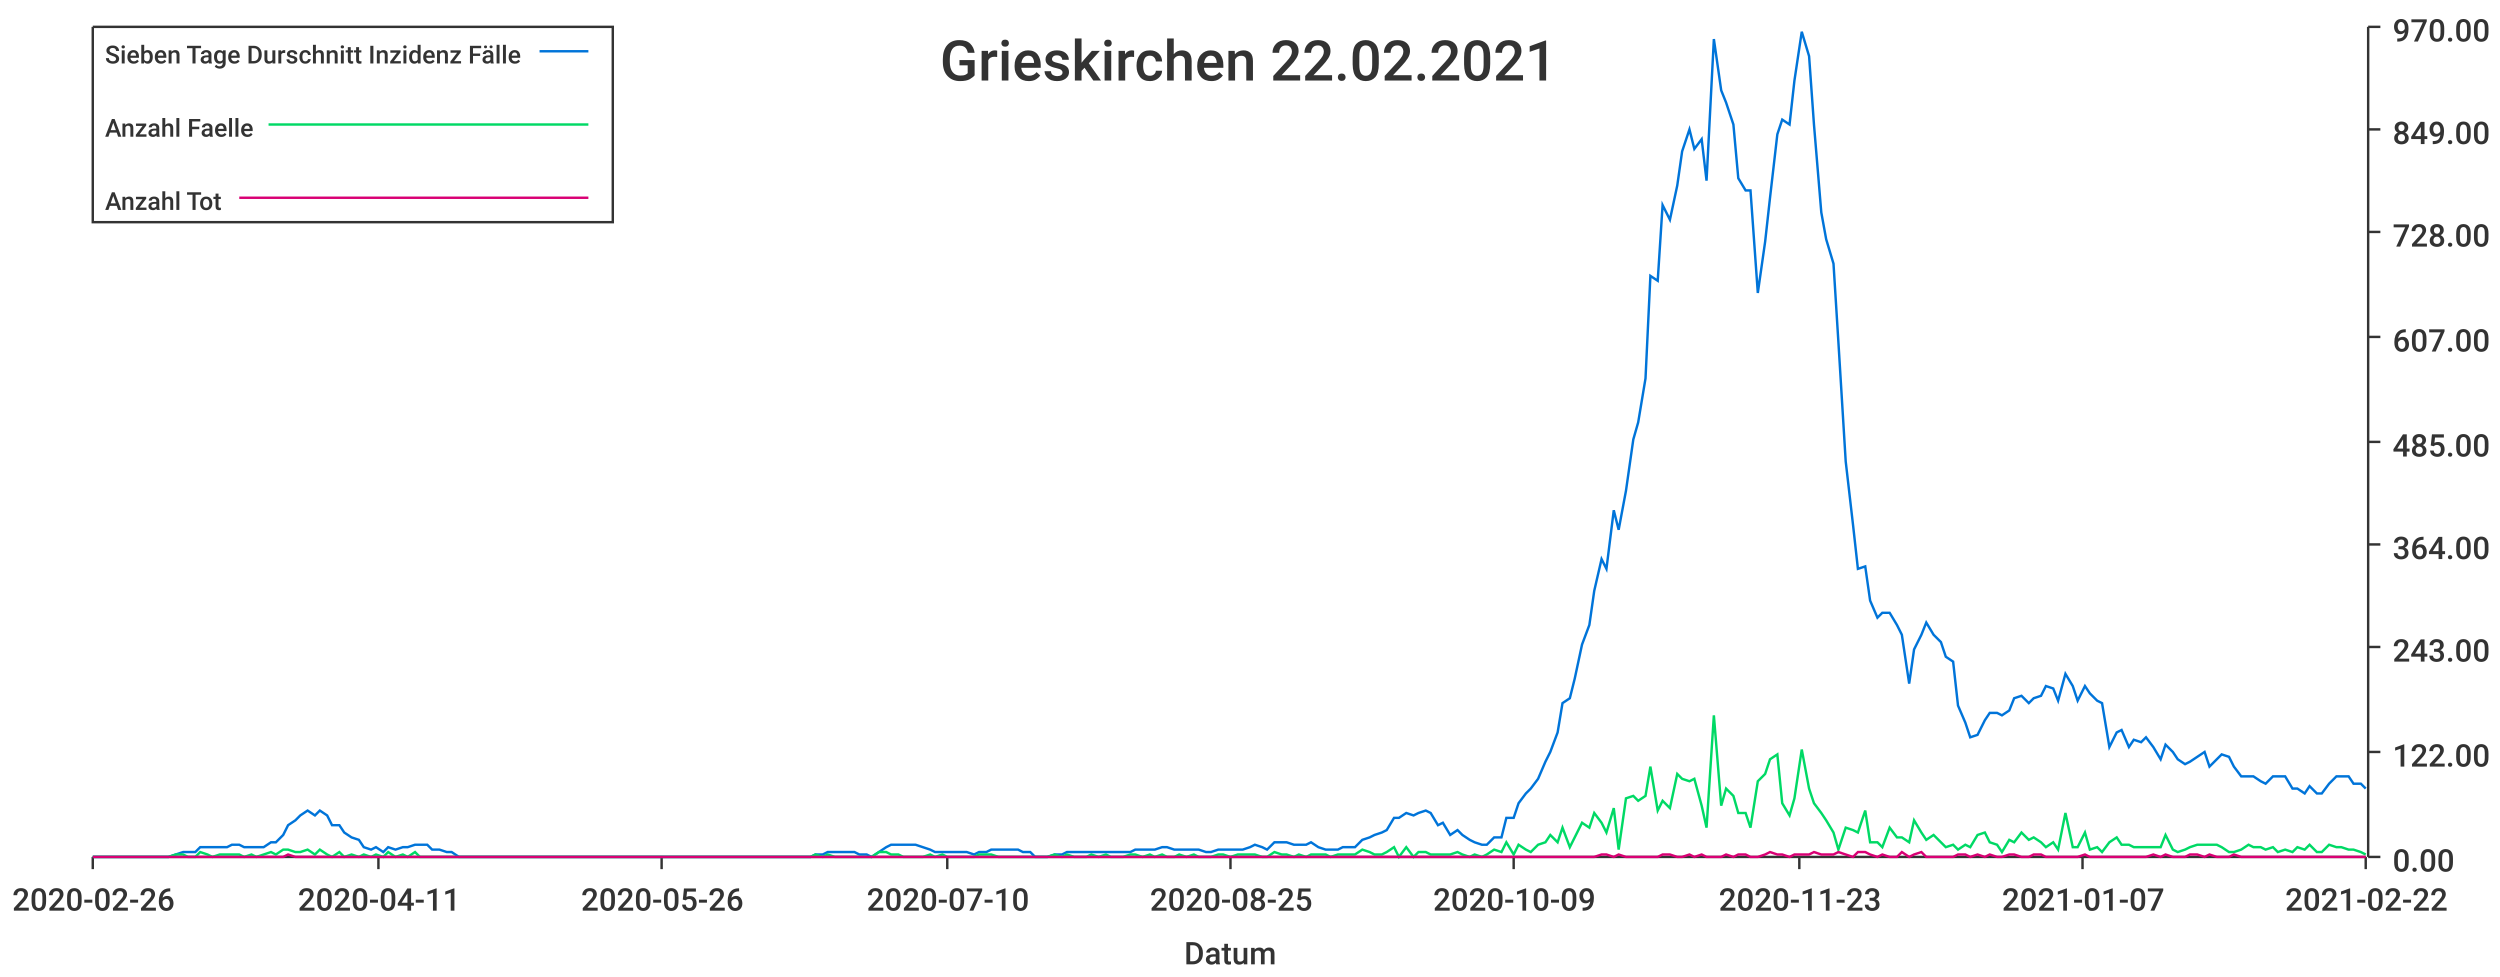
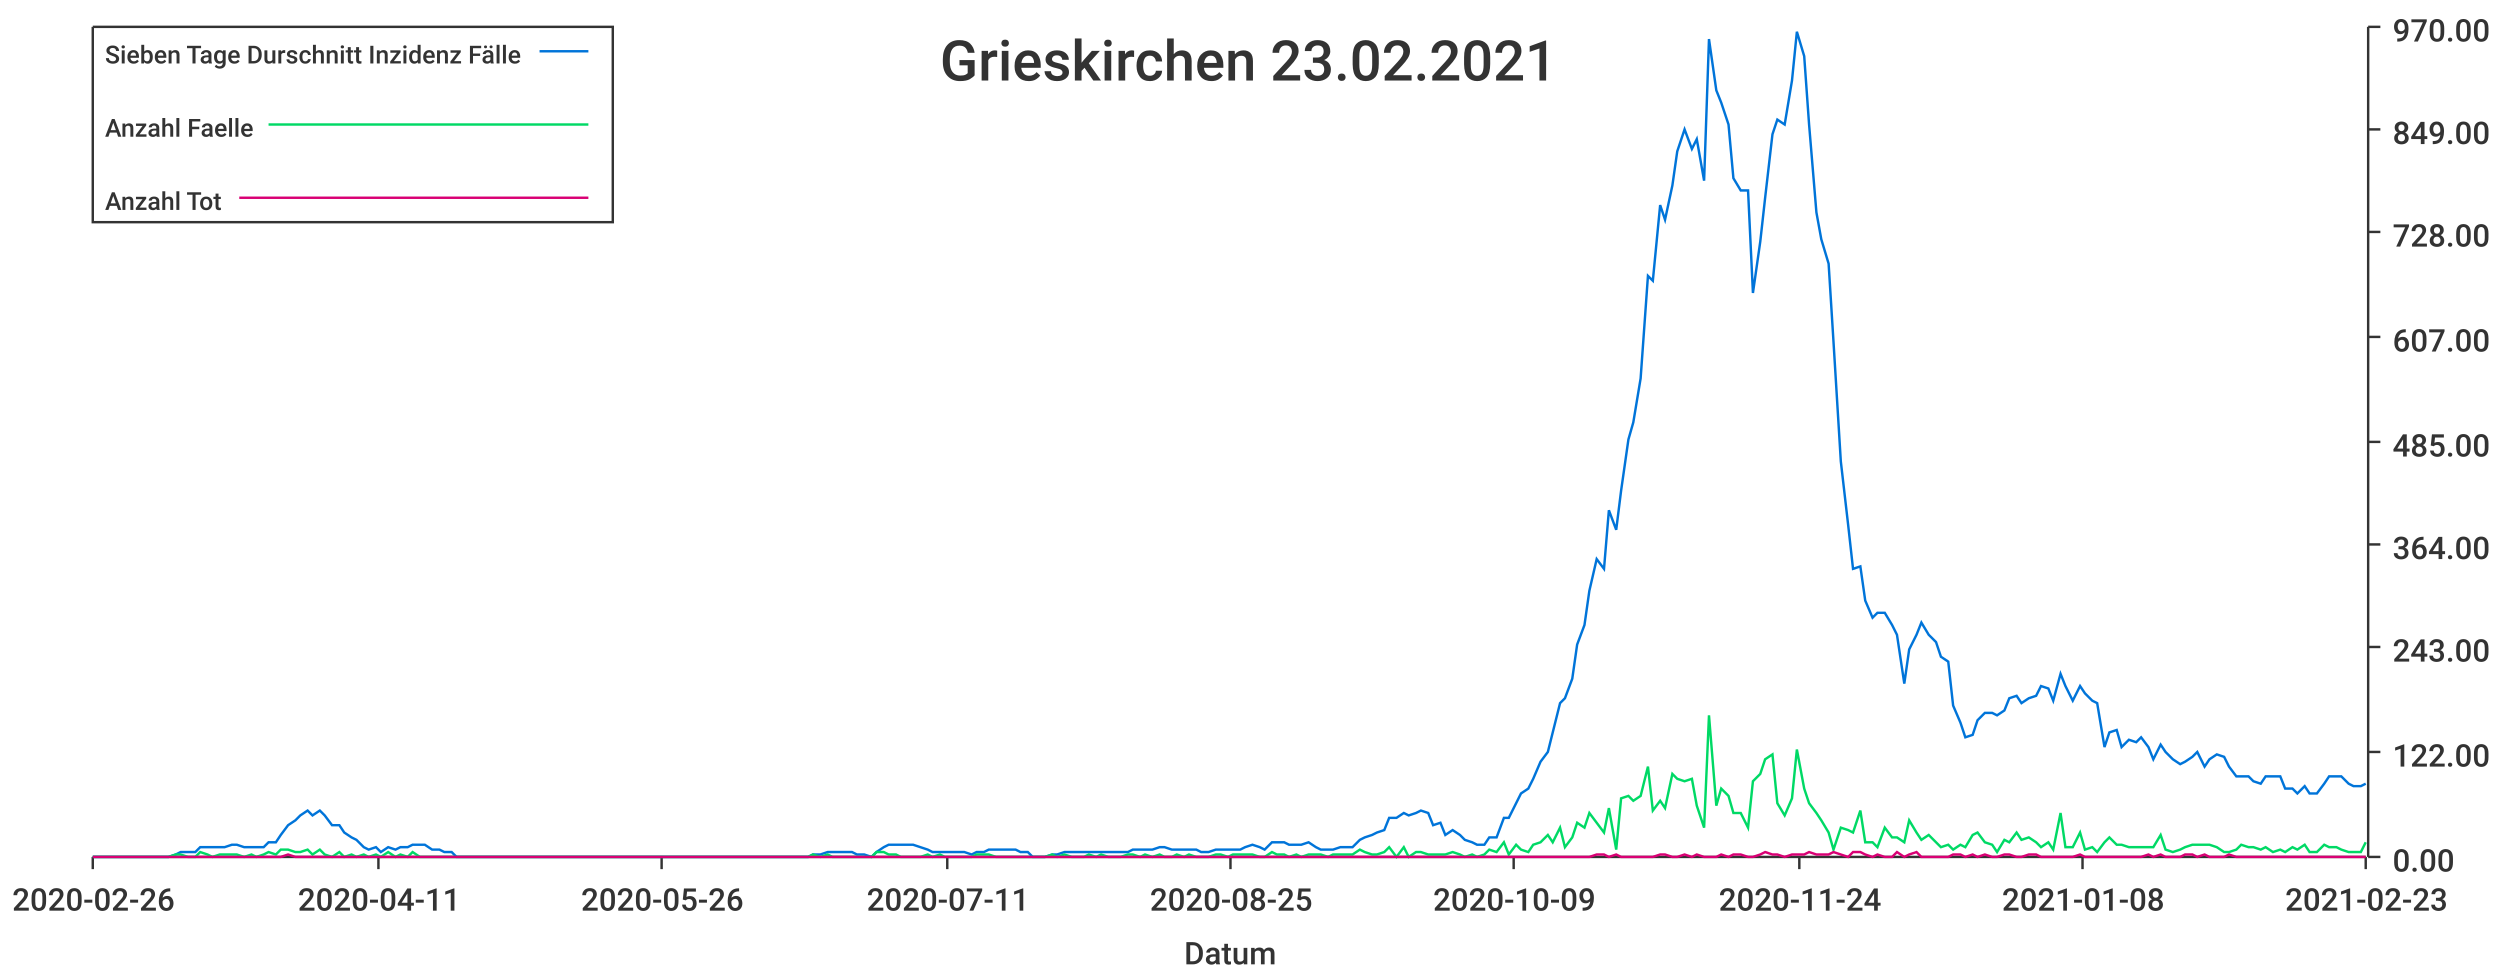
<svg xmlns="http://www.w3.org/2000/svg" width="1024" height="400">\n<path d="M 0 0 L 1024 0 L 1024 400 L 0 400 L 0 0" style="stroke-width:0;stroke:rgba(255,255,255,1.0);fill:rgba(255,255,255,1.0)" />
  <path d="M 38 11 L 969 11 L 969 351 L 38 351 L 38 11" style="stroke-width:0;stroke:rgba(255,255,255,1.0);fill:rgba(255,255,255,1.0)" />
  <path d="M 38 351 L 969 351" style="stroke-width:1;stroke:rgba(51,51,51,1.0);fill:none" />
  <path d="M 38 351 L 38 356" style="stroke-width:1;stroke:rgba(51,51,51,1.0);fill:none" />
  <text x="5" y="373" style="stroke-width:0;stroke:none;fill:rgba(51,51,51,1.0);font-size:12.8px;font-family:'Roboto Medium',sans-serif">2020-02-26</text>
  <path d="M 155 351 L 155 356" style="stroke-width:1;stroke:rgba(51,51,51,1.0);fill:none" />
  <text x="122" y="373" style="stroke-width:0;stroke:none;fill:rgba(51,51,51,1.0);font-size:12.8px;font-family:'Roboto Medium',sans-serif">2020-04-11</text>
  <path d="M 271 351 L 271 356" style="stroke-width:1;stroke:rgba(51,51,51,1.0);fill:none" />
  <text x="238" y="373" style="stroke-width:0;stroke:none;fill:rgba(51,51,51,1.0);font-size:12.8px;font-family:'Roboto Medium',sans-serif">2020-05-26</text>
  <path d="M 388 351 L 388 356" style="stroke-width:1;stroke:rgba(51,51,51,1.0);fill:none" />
-   <text x="355" y="373" style="stroke-width:0;stroke:none;fill:rgba(51,51,51,1.0);font-size:12.8px;font-family:'Roboto Medium',sans-serif">2020-07-10</text>
+   <text x="355" y="373" style="stroke-width:0;stroke:none;fill:rgba(51,51,51,1.0);font-size:12.8px;font-family:'Roboto Medium',sans-serif">2020-07-11</text>
  <path d="M 504 351 L 504 356" style="stroke-width:1;stroke:rgba(51,51,51,1.0);fill:none" />
  <text x="471" y="373" style="stroke-width:0;stroke:none;fill:rgba(51,51,51,1.0);font-size:12.8px;font-family:'Roboto Medium',sans-serif">2020-08-25</text>
  <path d="M 620 351 L 620 356" style="stroke-width:1;stroke:rgba(51,51,51,1.0);fill:none" />
  <text x="587" y="373" style="stroke-width:0;stroke:none;fill:rgba(51,51,51,1.0);font-size:12.8px;font-family:'Roboto Medium',sans-serif">2020-10-09</text>
  <path d="M 737 351 L 737 356" style="stroke-width:1;stroke:rgba(51,51,51,1.0);fill:none" />
-   <text x="704" y="373" style="stroke-width:0;stroke:none;fill:rgba(51,51,51,1.0);font-size:12.8px;font-family:'Roboto Medium',sans-serif">2020-11-23</text>
+   <text x="704" y="373" style="stroke-width:0;stroke:none;fill:rgba(51,51,51,1.0);font-size:12.8px;font-family:'Roboto Medium',sans-serif">2020-11-24</text>
  <path d="M 853 351 L 853 356" style="stroke-width:1;stroke:rgba(51,51,51,1.0);fill:none" />
-   <text x="820" y="373" style="stroke-width:0;stroke:none;fill:rgba(51,51,51,1.0);font-size:12.8px;font-family:'Roboto Medium',sans-serif">2021-01-07</text>
+   <text x="820" y="373" style="stroke-width:0;stroke:none;fill:rgba(51,51,51,1.0);font-size:12.8px;font-family:'Roboto Medium',sans-serif">2021-01-08</text>
  <path d="M 969 351 L 969 356" style="stroke-width:1;stroke:rgba(51,51,51,1.0);fill:none" />
-   <text x="936" y="373" style="stroke-width:0;stroke:none;fill:rgba(51,51,51,1.0);font-size:12.8px;font-family:'Roboto Medium',sans-serif">2021-02-22</text>
+   <text x="936" y="373" style="stroke-width:0;stroke:none;fill:rgba(51,51,51,1.0);font-size:12.8px;font-family:'Roboto Medium',sans-serif">2021-02-23</text>
  <text x="485" y="395" style="stroke-width:0;stroke:none;fill:rgba(51,51,51,1.0);font-size:12.8px;font-family:'Roboto Medium',sans-serif">Datum</text>
  <path d="M 970 351 L 970 11" style="stroke-width:1;stroke:rgba(51,51,51,1.0);fill:none" />
  <path d="M 970 351 L 975 351" style="stroke-width:1;stroke:rgba(51,51,51,1.0);fill:none" />
  <text x="980" y="357" style="stroke-width:0;stroke:none;fill:rgba(51,51,51,1.0);font-size:12.8px;font-family:'Roboto Medium',sans-serif">0.00</text>
  <path d="M 970 308 L 975 308" style="stroke-width:1;stroke:rgba(51,51,51,1.0);fill:none" />
  <text x="980" y="314" style="stroke-width:0;stroke:none;fill:rgba(51,51,51,1.0);font-size:12.8px;font-family:'Roboto Medium',sans-serif">122.00</text>
  <path d="M 970 265 L 975 265" style="stroke-width:1;stroke:rgba(51,51,51,1.0);fill:none" />
  <text x="980" y="271" style="stroke-width:0;stroke:none;fill:rgba(51,51,51,1.0);font-size:12.8px;font-family:'Roboto Medium',sans-serif">243.00</text>
  <path d="M 970 223 L 975 223" style="stroke-width:1;stroke:rgba(51,51,51,1.0);fill:none" />
  <text x="980" y="229" style="stroke-width:0;stroke:none;fill:rgba(51,51,51,1.0);font-size:12.8px;font-family:'Roboto Medium',sans-serif">364.00</text>
  <path d="M 970 181 L 975 181" style="stroke-width:1;stroke:rgba(51,51,51,1.0);fill:none" />
  <text x="980" y="187" style="stroke-width:0;stroke:none;fill:rgba(51,51,51,1.0);font-size:12.8px;font-family:'Roboto Medium',sans-serif">485.00</text>
  <path d="M 970 138 L 975 138" style="stroke-width:1;stroke:rgba(51,51,51,1.0);fill:none" />
  <text x="980" y="144" style="stroke-width:0;stroke:none;fill:rgba(51,51,51,1.0);font-size:12.8px;font-family:'Roboto Medium',sans-serif">607.00</text>
  <path d="M 970 95 L 975 95" style="stroke-width:1;stroke:rgba(51,51,51,1.0);fill:none" />
  <text x="980" y="101" style="stroke-width:0;stroke:none;fill:rgba(51,51,51,1.0);font-size:12.8px;font-family:'Roboto Medium',sans-serif">728.00</text>
  <path d="M 970 53 L 975 53" style="stroke-width:1;stroke:rgba(51,51,51,1.0);fill:none" />
  <text x="980" y="59" style="stroke-width:0;stroke:none;fill:rgba(51,51,51,1.0);font-size:12.8px;font-family:'Roboto Medium',sans-serif">849.00</text>
  <path d="M 970 11 L 975 11" style="stroke-width:1;stroke:rgba(51,51,51,1.0);fill:none" />
  <text x="980" y="17" style="stroke-width:0;stroke:none;fill:rgba(51,51,51,1.0);font-size:12.8px;font-family:'Roboto Medium',sans-serif">970.00</text>
-   <path d="M 38 351 L 41 351 L 44 351 L 46 351 L 49 351 L 51 351 L 54 351 L 57 351 L 59 351 L 62 351 L 64 351 L 67 351 L 69 351 L 72 350 L 75 349 L 77 349 L 80 349 L 82 347 L 85 347 L 87 347 L 90 347 L 93 347 L 95 346 L 98 346 L 100 347 L 103 347 L 105 347 L 108 347 L 111 345 L 113 345 L 116 342 L 118 338 L 121 336 L 123 334 L 126 332 L 129 334 L 131 332 L 134 334 L 136 338 L 139 338 L 141 341 L 144 343 L 147 344 L 149 347 L 152 348 L 154 347 L 157 349 L 159 347 L 162 348 L 165 347 L 167 347 L 170 346 L 172 346 L 175 346 L 177 348 L 180 348 L 183 349 L 185 349 L 188 351 L 190 351 L 193 351 L 195 351 L 198 351 L 201 351 L 203 351 L 206 351 L 208 351 L 211 351 L 213 351 L 216 351 L 219 351 L 221 351 L 224 351 L 226 351 L 229 351 L 231 351 L 234 351 L 237 351 L 239 351 L 242 351 L 244 351 L 247 351 L 249 351 L 252 351 L 255 351 L 257 351 L 260 351 L 262 351 L 265 351 L 267 351 L 270 351 L 273 351 L 275 351 L 278 351 L 280 351 L 283 351 L 285 351 L 288 351 L 291 351 L 293 351 L 296 351 L 298 351 L 301 351 L 303 351 L 306 351 L 309 351 L 311 351 L 314 351 L 316 351 L 319 351 L 321 351 L 324 351 L 327 351 L 329 351 L 332 351 L 334 350 L 337 350 L 339 349 L 342 349 L 345 349 L 347 349 L 350 349 L 352 350 L 355 350 L 357 351 L 360 349 L 363 347 L 365 346 L 368 346 L 370 346 L 373 346 L 375 346 L 378 347 L 381 348 L 383 349 L 386 349 L 388 349 L 391 349 L 393 349 L 396 349 L 399 350 L 401 349 L 404 349 L 406 348 L 409 348 L 411 348 L 414 348 L 417 348 L 419 349 L 422 349 L 424 351 L 427 351 L 429 351 L 432 350 L 435 350 L 437 349 L 440 349 L 442 349 L 445 349 L 447 349 L 450 349 L 453 349 L 455 349 L 458 349 L 460 349 L 463 349 L 465 348 L 468 348 L 471 348 L 473 348 L 476 347 L 478 347 L 481 348 L 483 348 L 486 348 L 489 348 L 491 348 L 494 349 L 496 349 L 499 348 L 501 348 L 504 348 L 507 348 L 509 348 L 512 347 L 514 346 L 517 347 L 519 348 L 522 345 L 525 345 L 527 345 L 530 346 L 532 346 L 535 346 L 537 345 L 540 347 L 543 348 L 545 348 L 548 348 L 550 347 L 553 347 L 555 347 L 558 344 L 561 343 L 563 342 L 566 341 L 568 340 L 571 335 L 573 335 L 576 333 L 579 334 L 581 333 L 584 332 L 586 333 L 589 338 L 591 337 L 594 342 L 597 340 L 599 342 L 602 344 L 604 345 L 607 346 L 609 346 L 612 343 L 615 343 L 617 335 L 620 335 L 622 329 L 625 325 L 627 323 L 630 319 L 633 312 L 635 308 L 638 300 L 640 288 L 643 286 L 645 278 L 648 264 L 651 256 L 653 242 L 656 229 L 658 233 L 661 209 L 663 217 L 666 201 L 669 180 L 671 173 L 674 155 L 676 113 L 679 115 L 681 84 L 684 90 L 687 76 L 689 62 L 692 53 L 694 61 L 697 57 L 699 74 L 702 16 L 705 37 L 707 42 L 710 51 L 712 73 L 715 78 L 717 78 L 720 120 L 723 99 L 725 81 L 728 55 L 730 49 L 733 51 L 735 33 L 738 13 L 741 23 L 743 51 L 746 87 L 748 98 L 751 108 L 753 140 L 756 189 L 759 215 L 761 233 L 764 232 L 766 246 L 769 253 L 771 251 L 774 251 L 777 256 L 779 260 L 782 280 L 784 266 L 787 260 L 789 255 L 792 260 L 795 263 L 797 269 L 800 271 L 802 289 L 805 296 L 807 302 L 810 301 L 813 295 L 815 292 L 818 292 L 820 293 L 823 291 L 825 286 L 828 285 L 831 288 L 833 286 L 836 285 L 838 281 L 841 282 L 843 287 L 846 276 L 849 281 L 851 287 L 854 281 L 856 284 L 859 287 L 861 288 L 864 306 L 867 300 L 869 299 L 872 306 L 874 303 L 877 304 L 879 302 L 882 306 L 885 311 L 887 305 L 890 308 L 892 311 L 895 313 L 897 312 L 900 310 L 903 308 L 905 314 L 908 311 L 910 309 L 913 310 L 915 314 L 918 318 L 921 318 L 923 318 L 926 320 L 928 321 L 931 318 L 933 318 L 936 318 L 939 323 L 941 323 L 944 325 L 946 322 L 949 325 L 951 325 L 954 321 L 957 318 L 959 318 L 962 318 L 964 321 L 967 321 L 969 323" style="stroke-width:1;stroke:rgba(0,116,217,1.0);fill:none" />
-   <path d="M 38 351 L 41 351 L 44 351 L 46 351 L 49 351 L 51 351 L 54 351 L 57 351 L 59 351 L 62 351 L 64 351 L 67 351 L 69 351 L 72 350 L 75 350 L 77 351 L 80 351 L 82 349 L 85 350 L 87 351 L 90 350 L 93 350 L 95 350 L 98 350 L 100 351 L 103 350 L 105 351 L 108 350 L 111 349 L 113 350 L 116 348 L 118 348 L 121 349 L 123 349 L 126 348 L 129 350 L 131 348 L 134 350 L 136 351 L 139 349 L 141 351 L 144 350 L 147 351 L 149 350 L 152 351 L 154 350 L 157 351 L 159 349 L 162 351 L 165 350 L 167 351 L 170 349 L 172 351 L 175 351 L 177 351 L 180 351 L 183 351 L 185 351 L 188 351 L 190 351 L 193 351 L 195 351 L 198 351 L 201 351 L 203 351 L 206 351 L 208 351 L 211 351 L 213 351 L 216 351 L 219 351 L 221 351 L 224 351 L 226 351 L 229 351 L 231 351 L 234 351 L 237 351 L 239 351 L 242 351 L 244 351 L 247 351 L 249 351 L 252 351 L 255 351 L 257 351 L 260 351 L 262 351 L 265 351 L 267 351 L 270 351 L 273 351 L 275 351 L 278 351 L 280 351 L 283 351 L 285 351 L 288 351 L 291 351 L 293 351 L 296 351 L 298 351 L 301 351 L 303 351 L 306 351 L 309 351 L 311 351 L 314 351 L 316 351 L 319 351 L 321 351 L 324 351 L 327 351 L 329 351 L 332 351 L 334 350 L 337 351 L 339 350 L 342 351 L 345 351 L 347 351 L 350 351 L 352 351 L 355 351 L 357 351 L 360 349 L 363 349 L 365 350 L 368 350 L 370 351 L 373 351 L 375 351 L 378 351 L 381 350 L 383 351 L 386 350 L 388 351 L 391 351 L 393 351 L 396 351 L 399 351 L 401 350 L 404 350 L 406 350 L 409 351 L 411 351 L 414 351 L 417 351 L 419 351 L 422 351 L 424 351 L 427 351 L 429 351 L 432 350 L 435 351 L 437 350 L 440 351 L 442 351 L 445 351 L 447 350 L 450 351 L 453 350 L 455 351 L 458 351 L 460 351 L 463 350 L 465 350 L 468 351 L 471 350 L 473 351 L 476 350 L 478 351 L 481 351 L 483 350 L 486 351 L 489 350 L 491 351 L 494 351 L 496 351 L 499 350 L 501 350 L 504 351 L 507 350 L 509 350 L 512 350 L 514 350 L 517 351 L 519 351 L 522 349 L 525 350 L 527 350 L 530 351 L 532 350 L 535 351 L 537 350 L 540 350 L 543 350 L 545 351 L 548 350 L 550 350 L 553 350 L 555 350 L 558 348 L 561 349 L 563 350 L 566 350 L 568 349 L 571 347 L 573 351 L 576 347 L 579 351 L 581 349 L 584 349 L 586 350 L 589 350 L 591 350 L 594 350 L 597 349 L 599 350 L 602 351 L 604 350 L 607 351 L 609 350 L 612 348 L 615 349 L 617 345 L 620 350 L 622 346 L 625 348 L 627 349 L 630 346 L 633 345 L 635 342 L 638 345 L 640 339 L 643 347 L 645 343 L 648 337 L 651 339 L 653 333 L 656 337 L 658 341 L 661 331 L 663 348 L 666 327 L 669 326 L 671 328 L 674 326 L 676 314 L 679 332 L 681 328 L 684 331 L 687 317 L 689 319 L 692 320 L 694 319 L 697 330 L 699 339 L 702 293 L 705 330 L 707 323 L 710 326 L 712 333 L 715 333 L 717 339 L 720 320 L 723 317 L 725 311 L 728 309 L 730 329 L 733 334 L 735 327 L 738 307 L 741 323 L 743 329 L 746 333 L 748 336 L 751 341 L 753 348 L 756 339 L 759 340 L 761 341 L 764 332 L 766 345 L 769 345 L 771 347 L 774 339 L 777 343 L 779 343 L 782 345 L 784 336 L 787 341 L 789 344 L 792 342 L 795 345 L 797 347 L 800 346 L 802 348 L 805 346 L 807 347 L 810 342 L 813 341 L 815 345 L 818 346 L 820 349 L 823 344 L 825 345 L 828 341 L 831 344 L 833 343 L 836 345 L 838 347 L 841 345 L 843 348 L 846 333 L 849 347 L 851 347 L 854 341 L 856 348 L 859 347 L 861 349 L 864 345 L 867 343 L 869 346 L 872 346 L 874 347 L 877 347 L 879 347 L 882 347 L 885 347 L 887 342 L 890 348 L 892 349 L 895 348 L 897 347 L 900 346 L 903 346 L 905 346 L 908 346 L 910 347 L 913 349 L 915 349 L 918 348 L 921 346 L 923 347 L 926 347 L 928 348 L 931 347 L 933 349 L 936 348 L 939 349 L 941 347 L 944 348 L 946 346 L 949 349 L 951 349 L 954 346 L 957 347 L 959 347 L 962 348 L 964 348 L 967 349 L 969 350" style="stroke-width:1;stroke:rgba(0,217,101,1.0);fill:none" />
-   <path d="M 38 351 L 41 351 L 44 351 L 46 351 L 49 351 L 51 351 L 54 351 L 57 351 L 59 351 L 62 351 L 64 351 L 67 351 L 69 351 L 72 351 L 75 351 L 77 351 L 80 351 L 82 351 L 85 351 L 87 351 L 90 351 L 93 351 L 95 351 L 98 351 L 100 351 L 103 351 L 105 351 L 108 351 L 111 351 L 113 351 L 116 351 L 118 350 L 121 351 L 123 351 L 126 351 L 129 351 L 131 351 L 134 351 L 136 351 L 139 351 L 141 351 L 144 351 L 147 351 L 149 351 L 152 351 L 154 351 L 157 351 L 159 351 L 162 351 L 165 351 L 167 351 L 170 351 L 172 351 L 175 351 L 177 351 L 180 351 L 183 351 L 185 351 L 188 351 L 190 351 L 193 351 L 195 351 L 198 351 L 201 351 L 203 351 L 206 351 L 208 351 L 211 351 L 213 351 L 216 351 L 219 351 L 221 351 L 224 351 L 226 351 L 229 351 L 231 351 L 234 351 L 237 351 L 239 351 L 242 351 L 244 351 L 247 351 L 249 351 L 252 351 L 255 351 L 257 351 L 260 351 L 262 351 L 265 351 L 267 351 L 270 351 L 273 351 L 275 351 L 278 351 L 280 351 L 283 351 L 285 351 L 288 351 L 291 351 L 293 351 L 296 351 L 298 351 L 301 351 L 303 351 L 306 351 L 309 351 L 311 351 L 314 351 L 316 351 L 319 351 L 321 351 L 324 351 L 327 351 L 329 351 L 332 351 L 334 351 L 337 351 L 339 351 L 342 351 L 345 351 L 347 351 L 350 351 L 352 351 L 355 351 L 357 351 L 360 351 L 363 351 L 365 351 L 368 351 L 370 351 L 373 351 L 375 351 L 378 351 L 381 351 L 383 351 L 386 351 L 388 351 L 391 351 L 393 351 L 396 351 L 399 351 L 401 351 L 404 351 L 406 351 L 409 351 L 411 351 L 414 351 L 417 351 L 419 351 L 422 351 L 424 351 L 427 351 L 429 351 L 432 351 L 435 351 L 437 351 L 440 351 L 442 351 L 445 351 L 447 351 L 450 351 L 453 351 L 455 351 L 458 351 L 460 351 L 463 351 L 465 351 L 468 351 L 471 351 L 473 351 L 476 351 L 478 351 L 481 351 L 483 351 L 486 351 L 489 351 L 491 351 L 494 351 L 496 351 L 499 351 L 501 351 L 504 351 L 507 351 L 509 351 L 512 351 L 514 351 L 517 351 L 519 351 L 522 351 L 525 351 L 527 351 L 530 351 L 532 351 L 535 351 L 537 351 L 540 351 L 543 351 L 545 351 L 548 351 L 550 351 L 553 351 L 555 351 L 558 351 L 561 351 L 563 351 L 566 351 L 568 351 L 571 351 L 573 351 L 576 351 L 579 351 L 581 351 L 584 351 L 586 351 L 589 351 L 591 351 L 594 351 L 597 351 L 599 351 L 602 351 L 604 351 L 607 351 L 609 351 L 612 351 L 615 351 L 617 351 L 620 351 L 622 351 L 625 351 L 627 351 L 630 351 L 633 351 L 635 351 L 638 351 L 640 351 L 643 351 L 645 351 L 648 351 L 651 351 L 653 351 L 656 350 L 658 350 L 661 351 L 663 350 L 666 351 L 669 351 L 671 351 L 674 351 L 676 351 L 679 351 L 681 350 L 684 350 L 687 351 L 689 351 L 692 350 L 694 351 L 697 350 L 699 351 L 702 351 L 705 351 L 707 350 L 710 351 L 712 350 L 715 350 L 717 351 L 720 351 L 723 350 L 725 349 L 728 350 L 730 350 L 733 351 L 735 350 L 738 350 L 741 350 L 743 349 L 746 350 L 748 350 L 751 350 L 753 349 L 756 350 L 759 351 L 761 349 L 764 349 L 766 350 L 769 351 L 771 350 L 774 351 L 777 351 L 779 349 L 782 351 L 784 350 L 787 349 L 789 351 L 792 351 L 795 351 L 797 351 L 800 351 L 802 350 L 805 350 L 807 351 L 810 350 L 813 351 L 815 350 L 818 351 L 820 351 L 823 350 L 825 350 L 828 351 L 831 351 L 833 350 L 836 350 L 838 351 L 841 351 L 843 351 L 846 351 L 849 351 L 851 351 L 854 350 L 856 351 L 859 351 L 861 351 L 864 351 L 867 351 L 869 351 L 872 351 L 874 351 L 877 351 L 879 351 L 882 350 L 885 351 L 887 350 L 890 351 L 892 351 L 895 351 L 897 350 L 900 350 L 903 351 L 905 350 L 908 351 L 910 351 L 913 351 L 915 350 L 918 351 L 921 351 L 923 351 L 926 351 L 928 351 L 931 351 L 933 351 L 936 351 L 939 351 L 941 351 L 944 351 L 946 351 L 949 351 L 951 351 L 954 351 L 957 351 L 959 351 L 962 351 L 964 351 L 967 351 L 969 351" style="stroke-width:1;stroke:rgba(217,0,116,1.0);fill:none" />
-   <text x="385" y="33" style="stroke-width:0;stroke:none;fill:rgba(51,51,51,1.0);font-size:23.0px;font-family:'Roboto Medium',sans-serif">Grieskirchen 22.02.2021</text>
+   <path d="M 38 351 L 41 351 L 44 351 L 46 351 L 49 351 L 51 351 L 54 351 L 56 351 L 59 351 L 62 351 L 64 351 L 67 351 L 69 351 L 72 350 L 74 349 L 77 349 L 80 349 L 82 347 L 85 347 L 87 347 L 90 347 L 92 347 L 95 346 L 97 346 L 100 347 L 103 347 L 105 347 L 108 347 L 110 345 L 113 345 L 115 342 L 118 338 L 121 336 L 123 334 L 126 332 L 128 334 L 131 332 L 133 334 L 136 338 L 139 338 L 141 341 L 144 343 L 146 344 L 149 347 L 151 348 L 154 347 L 156 349 L 159 347 L 162 348 L 164 347 L 167 347 L 169 346 L 172 346 L 174 346 L 177 348 L 180 348 L 182 349 L 185 349 L 187 351 L 190 351 L 192 351 L 195 351 L 198 351 L 200 351 L 203 351 L 205 351 L 208 351 L 210 351 L 213 351 L 215 351 L 218 351 L 221 351 L 223 351 L 226 351 L 228 351 L 231 351 L 233 351 L 236 351 L 239 351 L 241 351 L 244 351 L 246 351 L 249 351 L 251 351 L 254 351 L 257 351 L 259 351 L 262 351 L 264 351 L 267 351 L 269 351 L 272 351 L 274 351 L 277 351 L 280 351 L 282 351 L 285 351 L 287 351 L 290 351 L 292 351 L 295 351 L 298 351 L 300 351 L 303 351 L 305 351 L 308 351 L 310 351 L 313 351 L 315 351 L 318 351 L 321 351 L 323 351 L 326 351 L 328 351 L 331 351 L 333 350 L 336 350 L 339 349 L 341 349 L 344 349 L 346 349 L 349 349 L 351 350 L 354 350 L 357 351 L 359 349 L 362 347 L 364 346 L 367 346 L 369 346 L 372 346 L 374 346 L 377 347 L 380 348 L 382 349 L 385 349 L 387 349 L 390 349 L 392 349 L 395 349 L 398 350 L 400 349 L 403 349 L 405 348 L 408 348 L 410 348 L 413 348 L 416 348 L 418 349 L 421 349 L 423 351 L 426 351 L 428 351 L 431 350 L 433 350 L 436 349 L 439 349 L 441 349 L 444 349 L 446 349 L 449 349 L 451 349 L 454 349 L 457 349 L 459 349 L 462 349 L 464 348 L 467 348 L 469 348 L 472 348 L 475 347 L 477 347 L 480 348 L 482 348 L 485 348 L 487 348 L 490 348 L 492 349 L 495 349 L 498 348 L 500 348 L 503 348 L 505 348 L 508 348 L 510 347 L 513 346 L 516 347 L 518 348 L 521 345 L 523 345 L 526 345 L 528 346 L 531 346 L 533 346 L 536 345 L 539 347 L 541 348 L 544 348 L 546 348 L 549 347 L 551 347 L 554 347 L 557 344 L 559 343 L 562 342 L 564 341 L 567 340 L 569 335 L 572 335 L 575 333 L 577 334 L 580 333 L 582 332 L 585 333 L 587 338 L 590 337 L 592 342 L 595 340 L 598 342 L 600 344 L 603 345 L 605 346 L 608 346 L 610 343 L 613 343 L 616 335 L 618 335 L 621 329 L 623 325 L 626 323 L 628 319 L 631 312 L 634 308 L 636 300 L 639 288 L 641 286 L 644 278 L 646 264 L 649 256 L 651 242 L 654 229 L 657 233 L 659 209 L 662 217 L 664 201 L 667 180 L 669 173 L 672 155 L 675 113 L 677 115 L 680 84 L 682 90 L 685 76 L 687 62 L 690 53 L 693 61 L 695 57 L 698 74 L 700 16 L 703 37 L 705 42 L 708 51 L 710 73 L 713 78 L 716 78 L 718 120 L 721 99 L 723 81 L 726 55 L 728 49 L 731 51 L 734 33 L 736 13 L 739 23 L 741 51 L 744 87 L 746 98 L 749 108 L 751 140 L 754 189 L 757 215 L 759 233 L 762 232 L 764 246 L 767 253 L 769 251 L 772 251 L 775 256 L 777 260 L 780 280 L 782 266 L 785 260 L 787 255 L 790 260 L 793 263 L 795 269 L 798 271 L 800 289 L 803 296 L 805 302 L 808 301 L 810 295 L 813 292 L 816 292 L 818 293 L 821 291 L 823 286 L 826 285 L 828 288 L 831 286 L 834 285 L 836 281 L 839 282 L 841 287 L 844 276 L 846 281 L 849 287 L 852 281 L 854 284 L 857 287 L 859 288 L 862 306 L 864 300 L 867 299 L 869 306 L 872 303 L 875 304 L 877 302 L 880 306 L 882 311 L 885 305 L 887 308 L 890 311 L 893 313 L 895 312 L 898 310 L 900 308 L 903 314 L 905 311 L 908 309 L 911 310 L 913 314 L 916 318 L 918 318 L 921 318 L 923 320 L 926 321 L 928 318 L 931 318 L 934 318 L 936 323 L 939 323 L 941 325 L 944 322 L 946 325 L 949 325 L 952 321 L 954 318 L 957 318 L 959 318 L 962 321 L 964 322 L 967 322 L 969 321" style="stroke-width:1;stroke:rgba(0,116,217,1.0);fill:none" />
+   <path d="M 38 351 L 41 351 L 44 351 L 46 351 L 49 351 L 51 351 L 54 351 L 56 351 L 59 351 L 62 351 L 64 351 L 67 351 L 69 351 L 72 350 L 74 350 L 77 351 L 80 351 L 82 349 L 85 350 L 87 351 L 90 350 L 92 350 L 95 350 L 97 350 L 100 351 L 103 350 L 105 351 L 108 350 L 110 349 L 113 350 L 115 348 L 118 348 L 121 349 L 123 349 L 126 348 L 128 350 L 131 348 L 133 350 L 136 351 L 139 349 L 141 351 L 144 350 L 146 351 L 149 350 L 151 351 L 154 350 L 156 351 L 159 349 L 162 351 L 164 350 L 167 351 L 169 349 L 172 351 L 174 351 L 177 351 L 180 351 L 182 351 L 185 351 L 187 351 L 190 351 L 192 351 L 195 351 L 198 351 L 200 351 L 203 351 L 205 351 L 208 351 L 210 351 L 213 351 L 215 351 L 218 351 L 221 351 L 223 351 L 226 351 L 228 351 L 231 351 L 233 351 L 236 351 L 239 351 L 241 351 L 244 351 L 246 351 L 249 351 L 251 351 L 254 351 L 257 351 L 259 351 L 262 351 L 264 351 L 267 351 L 269 351 L 272 351 L 274 351 L 277 351 L 280 351 L 282 351 L 285 351 L 287 351 L 290 351 L 292 351 L 295 351 L 298 351 L 300 351 L 303 351 L 305 351 L 308 351 L 310 351 L 313 351 L 315 351 L 318 351 L 321 351 L 323 351 L 326 351 L 328 351 L 331 351 L 333 350 L 336 351 L 339 350 L 341 351 L 344 351 L 346 351 L 349 351 L 351 351 L 354 351 L 357 351 L 359 349 L 362 349 L 364 350 L 367 350 L 369 351 L 372 351 L 374 351 L 377 351 L 380 350 L 382 351 L 385 350 L 387 351 L 390 351 L 392 351 L 395 351 L 398 351 L 400 350 L 403 350 L 405 350 L 408 351 L 410 351 L 413 351 L 416 351 L 418 351 L 421 351 L 423 351 L 426 351 L 428 351 L 431 350 L 433 351 L 436 350 L 439 351 L 441 351 L 444 351 L 446 350 L 449 351 L 451 350 L 454 351 L 457 351 L 459 351 L 462 350 L 464 350 L 467 351 L 469 350 L 472 351 L 475 350 L 477 351 L 480 351 L 482 350 L 485 351 L 487 350 L 490 351 L 492 351 L 495 351 L 498 350 L 500 350 L 503 351 L 505 350 L 508 350 L 510 350 L 513 350 L 516 351 L 518 351 L 521 349 L 523 350 L 526 350 L 528 351 L 531 350 L 533 351 L 536 350 L 539 350 L 541 350 L 544 351 L 546 350 L 549 350 L 551 350 L 554 350 L 557 348 L 559 349 L 562 350 L 564 350 L 567 349 L 569 347 L 572 351 L 575 347 L 577 351 L 580 349 L 582 349 L 585 350 L 587 350 L 590 350 L 592 350 L 595 349 L 598 350 L 600 351 L 603 350 L 605 351 L 608 350 L 610 348 L 613 349 L 616 345 L 618 350 L 621 346 L 623 348 L 626 349 L 628 346 L 631 345 L 634 342 L 636 345 L 639 339 L 641 347 L 644 343 L 646 337 L 649 339 L 651 333 L 654 337 L 657 341 L 659 331 L 662 348 L 664 327 L 667 326 L 669 328 L 672 326 L 675 314 L 677 332 L 680 328 L 682 331 L 685 317 L 687 319 L 690 320 L 693 319 L 695 330 L 698 339 L 700 293 L 703 330 L 705 323 L 708 326 L 710 333 L 713 333 L 716 339 L 718 320 L 721 317 L 723 311 L 726 309 L 728 329 L 731 334 L 734 327 L 736 307 L 739 323 L 741 329 L 744 333 L 746 336 L 749 341 L 751 348 L 754 339 L 757 340 L 759 341 L 762 332 L 764 345 L 767 345 L 769 347 L 772 339 L 775 343 L 777 343 L 780 345 L 782 336 L 785 341 L 787 344 L 790 342 L 793 345 L 795 347 L 798 346 L 800 348 L 803 346 L 805 347 L 808 342 L 810 341 L 813 345 L 816 346 L 818 349 L 821 344 L 823 345 L 826 341 L 828 344 L 831 343 L 834 345 L 836 347 L 839 345 L 841 348 L 844 333 L 846 347 L 849 347 L 852 341 L 854 348 L 857 347 L 859 349 L 862 345 L 864 343 L 867 346 L 869 346 L 872 347 L 875 347 L 877 347 L 880 347 L 882 347 L 885 342 L 887 348 L 890 349 L 893 348 L 895 347 L 898 346 L 900 346 L 903 346 L 905 346 L 908 347 L 911 349 L 913 349 L 916 348 L 918 346 L 921 347 L 923 347 L 926 348 L 928 347 L 931 349 L 934 348 L 936 349 L 939 347 L 941 348 L 944 346 L 946 349 L 949 349 L 952 346 L 954 347 L 957 347 L 959 348 L 962 349 L 964 349 L 967 349 L 969 345" style="stroke-width:1;stroke:rgba(0,217,101,1.0);fill:none" />
+   <path d="M 38 351 L 41 351 L 44 351 L 46 351 L 49 351 L 51 351 L 54 351 L 56 351 L 59 351 L 62 351 L 64 351 L 67 351 L 69 351 L 72 351 L 74 351 L 77 351 L 80 351 L 82 351 L 85 351 L 87 351 L 90 351 L 92 351 L 95 351 L 97 351 L 100 351 L 103 351 L 105 351 L 108 351 L 110 351 L 113 351 L 115 351 L 118 350 L 121 351 L 123 351 L 126 351 L 128 351 L 131 351 L 133 351 L 136 351 L 139 351 L 141 351 L 144 351 L 146 351 L 149 351 L 151 351 L 154 351 L 156 351 L 159 351 L 162 351 L 164 351 L 167 351 L 169 351 L 172 351 L 174 351 L 177 351 L 180 351 L 182 351 L 185 351 L 187 351 L 190 351 L 192 351 L 195 351 L 198 351 L 200 351 L 203 351 L 205 351 L 208 351 L 210 351 L 213 351 L 215 351 L 218 351 L 221 351 L 223 351 L 226 351 L 228 351 L 231 351 L 233 351 L 236 351 L 239 351 L 241 351 L 244 351 L 246 351 L 249 351 L 251 351 L 254 351 L 257 351 L 259 351 L 262 351 L 264 351 L 267 351 L 269 351 L 272 351 L 274 351 L 277 351 L 280 351 L 282 351 L 285 351 L 287 351 L 290 351 L 292 351 L 295 351 L 298 351 L 300 351 L 303 351 L 305 351 L 308 351 L 310 351 L 313 351 L 315 351 L 318 351 L 321 351 L 323 351 L 326 351 L 328 351 L 331 351 L 333 351 L 336 351 L 339 351 L 341 351 L 344 351 L 346 351 L 349 351 L 351 351 L 354 351 L 357 351 L 359 351 L 362 351 L 364 351 L 367 351 L 369 351 L 372 351 L 374 351 L 377 351 L 380 351 L 382 351 L 385 351 L 387 351 L 390 351 L 392 351 L 395 351 L 398 351 L 400 351 L 403 351 L 405 351 L 408 351 L 410 351 L 413 351 L 416 351 L 418 351 L 421 351 L 423 351 L 426 351 L 428 351 L 431 351 L 433 351 L 436 351 L 439 351 L 441 351 L 444 351 L 446 351 L 449 351 L 451 351 L 454 351 L 457 351 L 459 351 L 462 351 L 464 351 L 467 351 L 469 351 L 472 351 L 475 351 L 477 351 L 480 351 L 482 351 L 485 351 L 487 351 L 490 351 L 492 351 L 495 351 L 498 351 L 500 351 L 503 351 L 505 351 L 508 351 L 510 351 L 513 351 L 516 351 L 518 351 L 521 351 L 523 351 L 526 351 L 528 351 L 531 351 L 533 351 L 536 351 L 539 351 L 541 351 L 544 351 L 546 351 L 549 351 L 551 351 L 554 351 L 557 351 L 559 351 L 562 351 L 564 351 L 567 351 L 569 351 L 572 351 L 575 351 L 577 351 L 580 351 L 582 351 L 585 351 L 587 351 L 590 351 L 592 351 L 595 351 L 598 351 L 600 351 L 603 351 L 605 351 L 608 351 L 610 351 L 613 351 L 616 351 L 618 351 L 621 351 L 623 351 L 626 351 L 628 351 L 631 351 L 634 351 L 636 351 L 639 351 L 641 351 L 644 351 L 646 351 L 649 351 L 651 351 L 654 350 L 657 350 L 659 351 L 662 350 L 664 351 L 667 351 L 669 351 L 672 351 L 675 351 L 677 351 L 680 350 L 682 350 L 685 351 L 687 351 L 690 350 L 693 351 L 695 350 L 698 351 L 700 351 L 703 351 L 705 350 L 708 351 L 710 350 L 713 350 L 716 351 L 718 351 L 721 350 L 723 349 L 726 350 L 728 350 L 731 351 L 734 350 L 736 350 L 739 350 L 741 349 L 744 350 L 746 350 L 749 350 L 751 349 L 754 350 L 757 351 L 759 349 L 762 349 L 764 350 L 767 351 L 769 350 L 772 351 L 775 351 L 777 349 L 780 351 L 782 350 L 785 349 L 787 351 L 790 351 L 793 351 L 795 351 L 798 351 L 800 350 L 803 350 L 805 351 L 808 350 L 810 351 L 813 350 L 816 351 L 818 351 L 821 350 L 823 350 L 826 351 L 828 351 L 831 350 L 834 350 L 836 351 L 839 351 L 841 351 L 844 351 L 846 351 L 849 351 L 852 350 L 854 351 L 857 351 L 859 351 L 862 351 L 864 351 L 867 351 L 869 351 L 872 351 L 875 351 L 877 351 L 880 350 L 882 351 L 885 350 L 887 351 L 890 351 L 893 351 L 895 350 L 898 350 L 900 351 L 903 350 L 905 351 L 908 351 L 911 351 L 913 350 L 916 351 L 918 351 L 921 351 L 923 351 L 926 351 L 928 351 L 931 351 L 934 351 L 936 351 L 939 351 L 941 351 L 944 351 L 946 351 L 949 351 L 952 351 L 954 351 L 957 351 L 959 351 L 962 351 L 964 351 L 967 351 L 969 351" style="stroke-width:1;stroke:rgba(217,0,116,1.0);fill:none" />
+   <text x="385" y="33" style="stroke-width:0;stroke:none;fill:rgba(51,51,51,1.0);font-size:23.0px;font-family:'Roboto Medium',sans-serif">Grieskirchen 23.02.2021</text>
  <path d="M 38 11 L 251 11 L 251 91 L 38 91 L 38 11" style="stroke-width:1;stroke:rgba(51,51,51,1.0);fill:rgba(255,255,255,1.0)" />
  <text x="43" y="26" style="stroke-width:0;stroke:none;fill:rgba(51,51,51,1.0);font-size:10.2px;font-family:'Roboto Medium',sans-serif">Sieben Tage Durschnitt Inzidenz Fälle</text>
  <path d="M 221 21 L 241 21" style="stroke-width:1;stroke:rgba(0,116,217,1.0);fill:none" />
  <text x="43" y="56" style="stroke-width:0;stroke:none;fill:rgba(51,51,51,1.0);font-size:10.2px;font-family:'Roboto Medium',sans-serif">Anzahl Faelle</text>
  <path d="M 110 51 L 241 51" style="stroke-width:1;stroke:rgba(0,217,101,1.0);fill:none" />
  <text x="43" y="86" style="stroke-width:0;stroke:none;fill:rgba(51,51,51,1.0);font-size:10.2px;font-family:'Roboto Medium',sans-serif">Anzahl Tot</text>
  <path d="M 98 81 L 241 81" style="stroke-width:1;stroke:rgba(217,0,116,1.0);fill:none" />
</svg>
